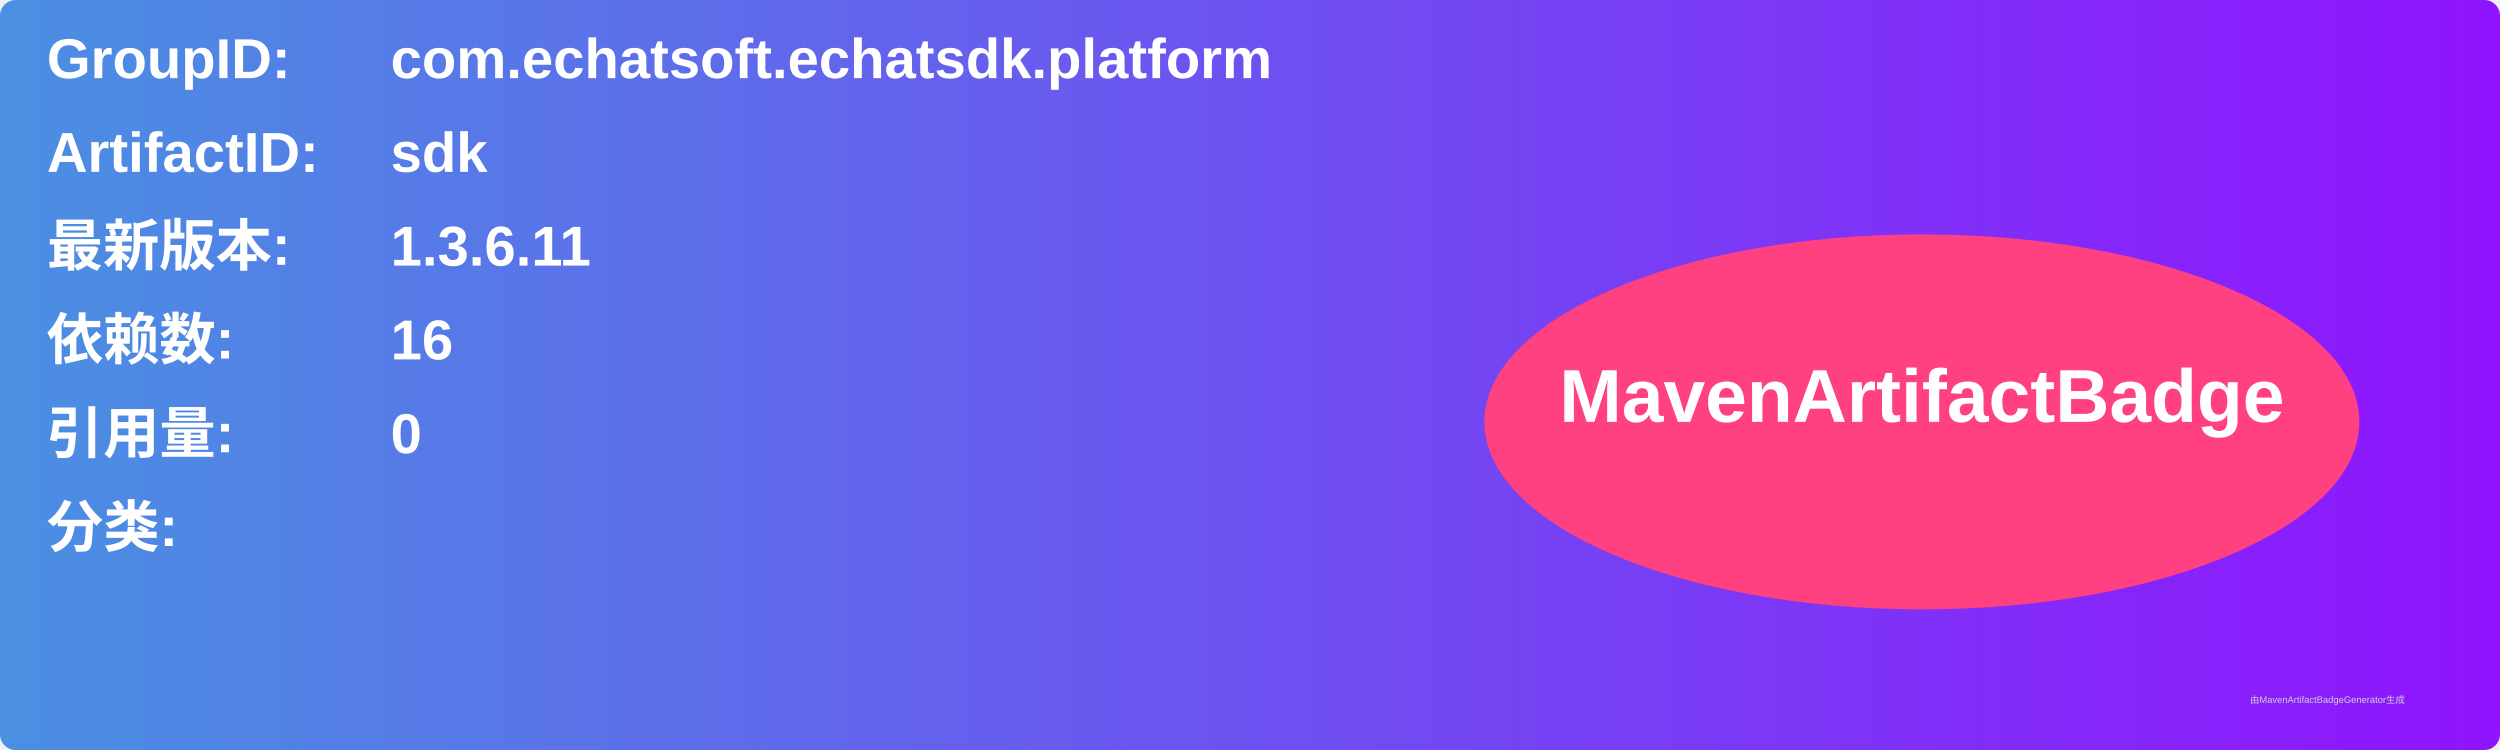
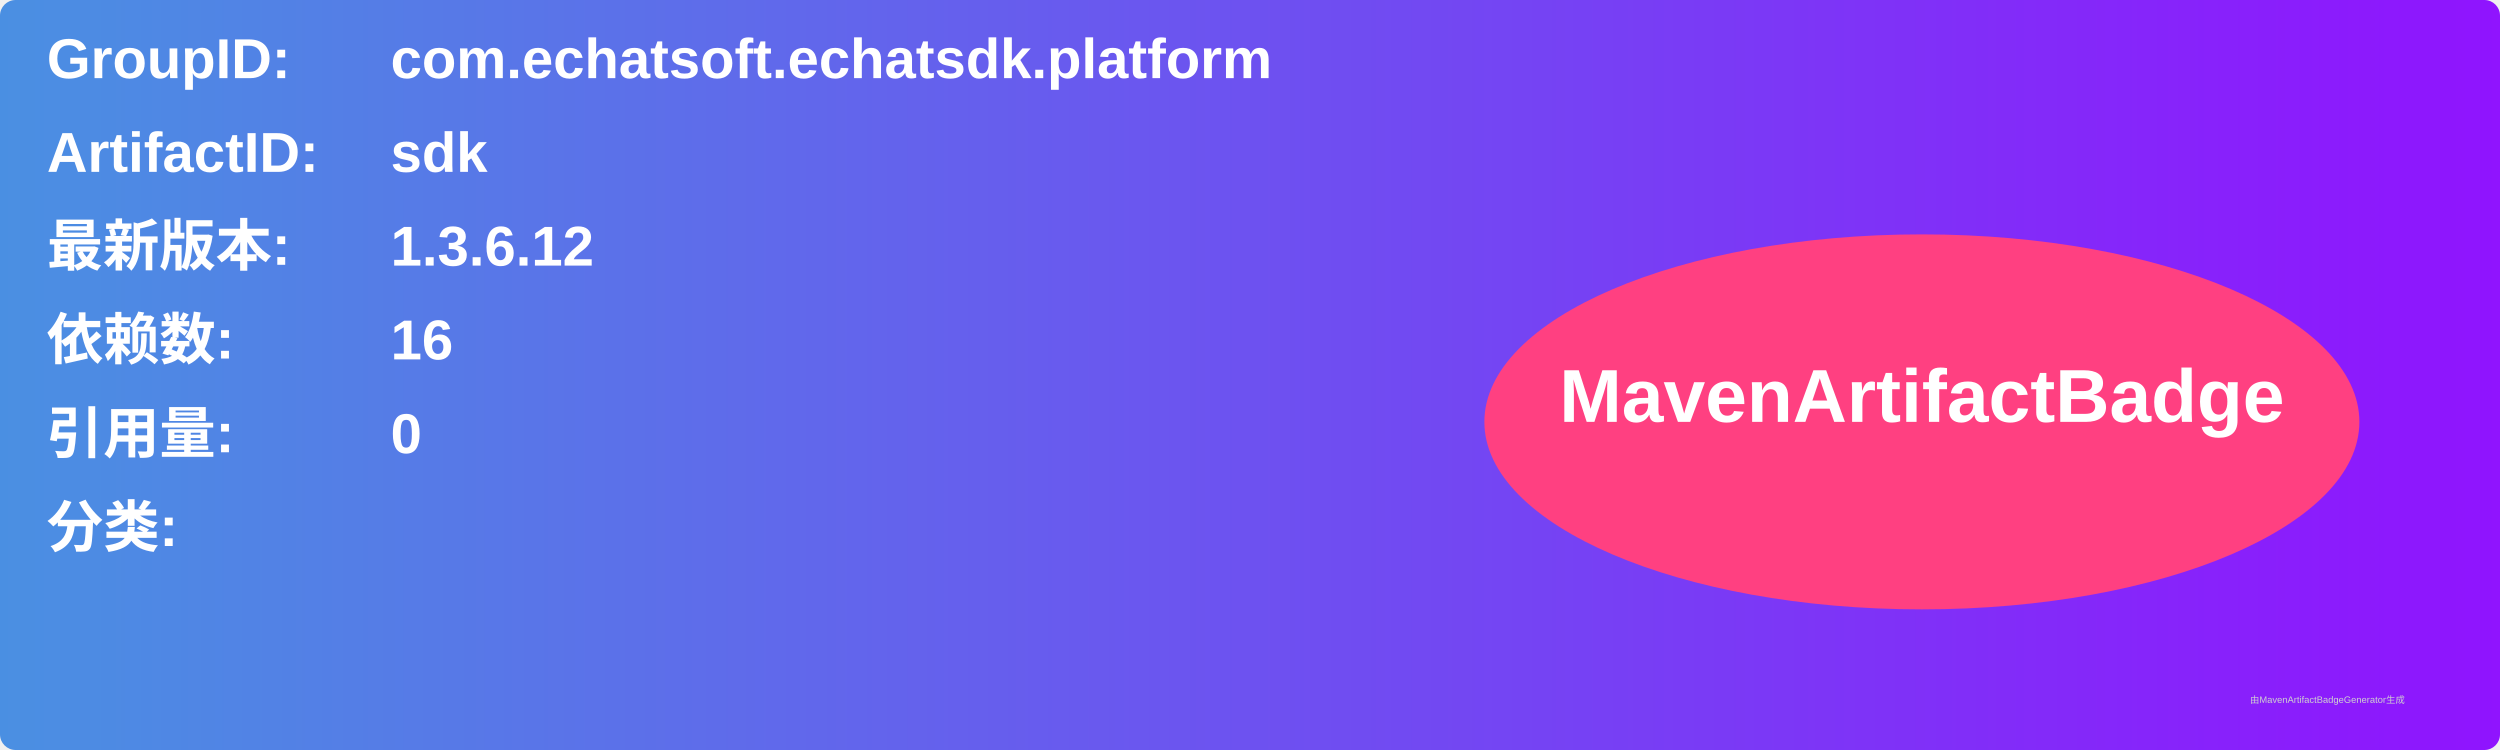
<svg xmlns="http://www.w3.org/2000/svg" width="800" height="240" viewBox="0 0 800 240">
  <linearGradient id="grad" x1="0%" y1="0%" x2="100%" y2="0%">
    <stop offset="0%" stop-color="#4a90e2" />
    <stop offset="100%" stop-color="#9013fe" />
  </linearGradient>
  <rect width="100%" height="100%" rx="5" ry="5" fill="url(#grad)" />
  <g transform="translate(15, 15)">
    <text x="0" y="10" font-family="Arial" font-size="18" fill="white" font-weight="bold" width="260">GroupID:</text>
    <text x="110" y="10" font-family="Arial" font-size="18" fill="white" font-weight="bold" width="460">com.echatsoft.echatsdk.platform</text>
    <text x="0" y="40" font-family="Arial" font-size="18" fill="white" font-weight="bold" width="260">ArtifactID:</text>
    <text x="110" y="40" font-family="Arial" font-size="18" fill="white" font-weight="bold" width="460">sdk</text>
    <text x="0" y="70" font-family="Arial" font-size="18" fill="white" font-weight="bold">最新版本:</text>
    <text x="110" y="70" font-family="Arial" font-size="18" fill="white" font-weight="bold">
-       <tspan font-weight="bold">1.3.6.11</tspan>
+       <tspan font-weight="bold">1.3.6.12</tspan>
    </text>
    <text x="0" y="100" font-family="Arial" font-size="18" fill="white" font-weight="bold">依赖数: </text>
    <text x="110" y="100" font-family="Arial" font-size="18" fill="white">
      <tspan font-weight="bold">16</tspan>
    </text>
    <text x="0" y="130" font-family="Arial" font-size="18" fill="white" font-weight="bold">引用量: </text>
    <text x="110" y="130" font-family="Arial" font-size="18" fill="white">
      <tspan font-weight="bold">0</tspan>
    </text>
    <text x="0" y="160" font-family="Arial" font-size="18" fill="white" font-weight="bold">分类:</text>
    <text x="10" y="190" font-family="Arial" font-size="10" fill="white">
      <tspan font-weight="bold" />
    </text>
    <ellipse cx="600" cy="120" rx="140" ry="60" fill="#ff4081" />
    <text x="600" y="120" text-anchor="middle" font-family="Arial" font-size="24" fill="white" font-weight="bold">MavenArtifactBadge</text>
  </g>
  <text x="720" y="225" font-family="Arial" font-size="3" fill="#d0d0d0">由MavenArtifactBadgeGenerator生成</text>
</svg>
